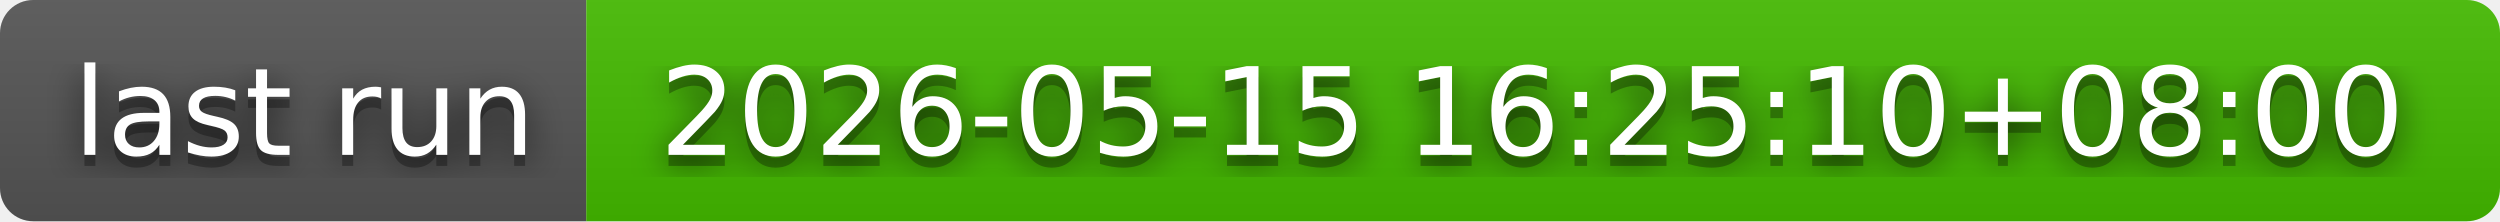
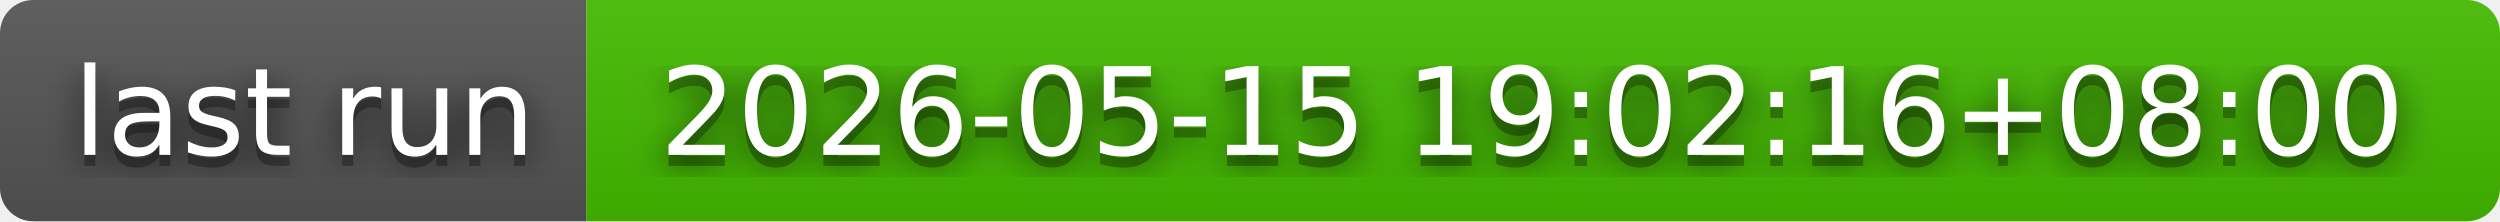
- <svg xmlns="http://www.w3.org/2000/svg" width="226" height="20" role="img" aria-label="last run: 2026-05-15 16:25:10+08:00">
+ <svg xmlns="http://www.w3.org/2000/svg" width="226" height="20" role="img" aria-label="last run: 2026-05-15 19:02:16+08:00">
  <filter id="blur">
    <feGaussianBlur in="SourceGraphic" stdDeviation="16" />
  </filter>
  <linearGradient id="s" x2="0" y2="100%">
    <stop offset="0" stop-color="#bbb" stop-opacity=".1" />
    <stop offset="1" stop-opacity=".1" />
  </linearGradient>
  <clipPath id="r">
    <rect width="226" height="20" rx="3" fill="#fff" />
  </clipPath>
  <g clip-path="url(#r)">
    <rect width="53" height="20" fill="#555" />
    <rect x="53" width="173" height="20" fill="#4b0" />
    <rect width="226" height="20" fill="url(#s)" />
  </g>
  <g fill="#fff" text-anchor="middle" font-family="Verdana,Geneva,DejaVu Sans,sans-serif" text-rendering="geometricPrecision" font-size="110">
    <text aria-hidden="true" x="275" y="150" fill="#010101" fill-opacity=".80" filter="url(#blur)" transform="scale(.1)" textLength="430">last run</text>
    <text aria-hidden="true" x="275" y="150" fill="#010101" fill-opacity=".3" transform="scale(.1)" textLength="430">last run</text>
    <text x="275" y="140" transform="scale(.1)" fill="#fff" textLength="430">last run</text>
-     <text aria-hidden="true" x="1385" y="150" fill="#010101" fill-opacity=".80" filter="url(#blur)" transform="scale(.1)" textLength="1630">2026-05-15 16:25:10+08:00</text>
-     <text aria-hidden="true" x="1385" y="150" fill="#010101" fill-opacity=".3" transform="scale(.1)" textLength="1630">2026-05-15 16:25:10+08:00</text>
-     <text x="1385" y="140" transform="scale(.1)" fill="#fff" textLength="1630">2026-05-15 16:25:10+08:00</text>
+     <text aria-hidden="true" x="1385" y="150" fill="#010101" fill-opacity=".80" filter="url(#blur)" transform="scale(.1)" textLength="1630">2026-05-15 19:02:16+08:00</text>
+     <text aria-hidden="true" x="1385" y="150" fill="#010101" fill-opacity=".3" transform="scale(.1)" textLength="1630">2026-05-15 19:02:16+08:00</text>
+     <text x="1385" y="140" transform="scale(.1)" fill="#fff" textLength="1630">2026-05-15 19:02:16+08:00</text>
  </g>
</svg>
